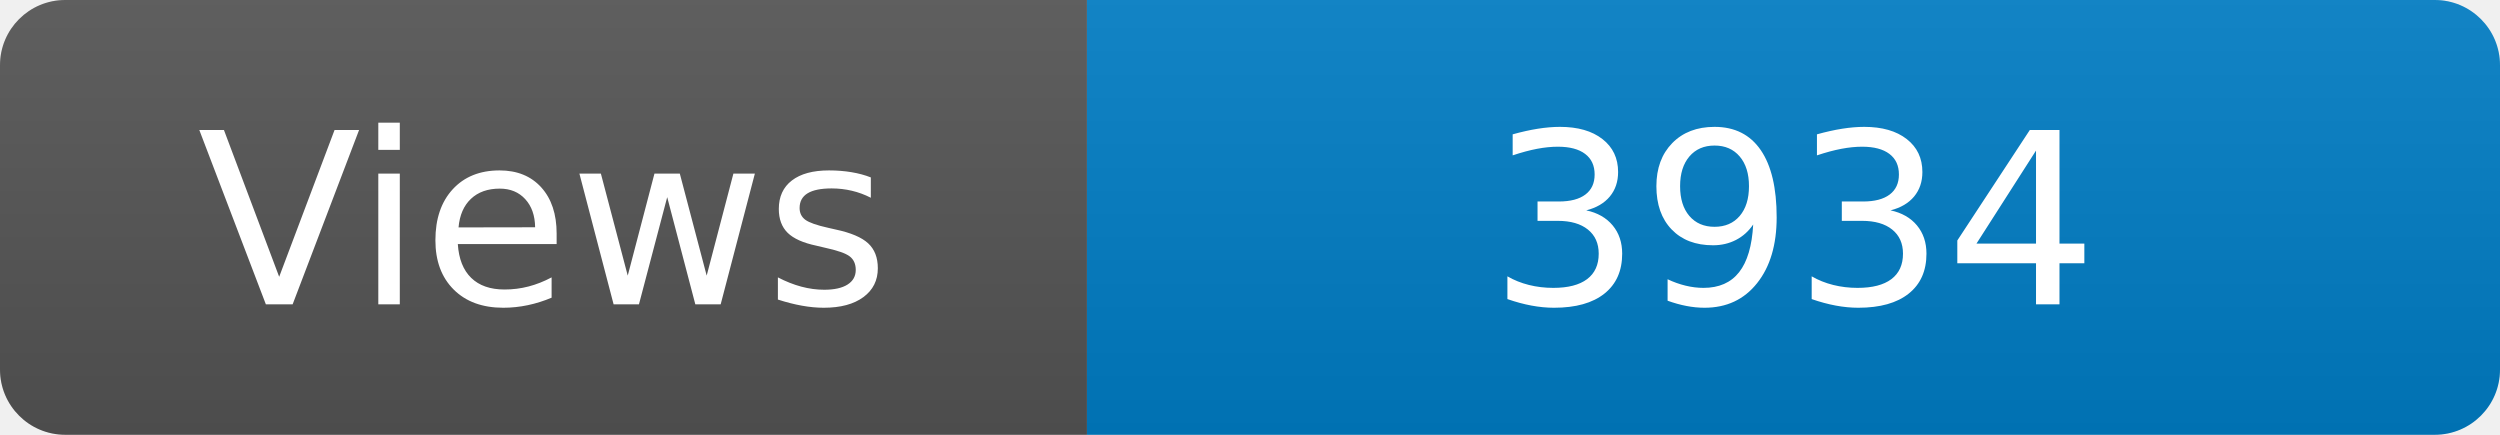
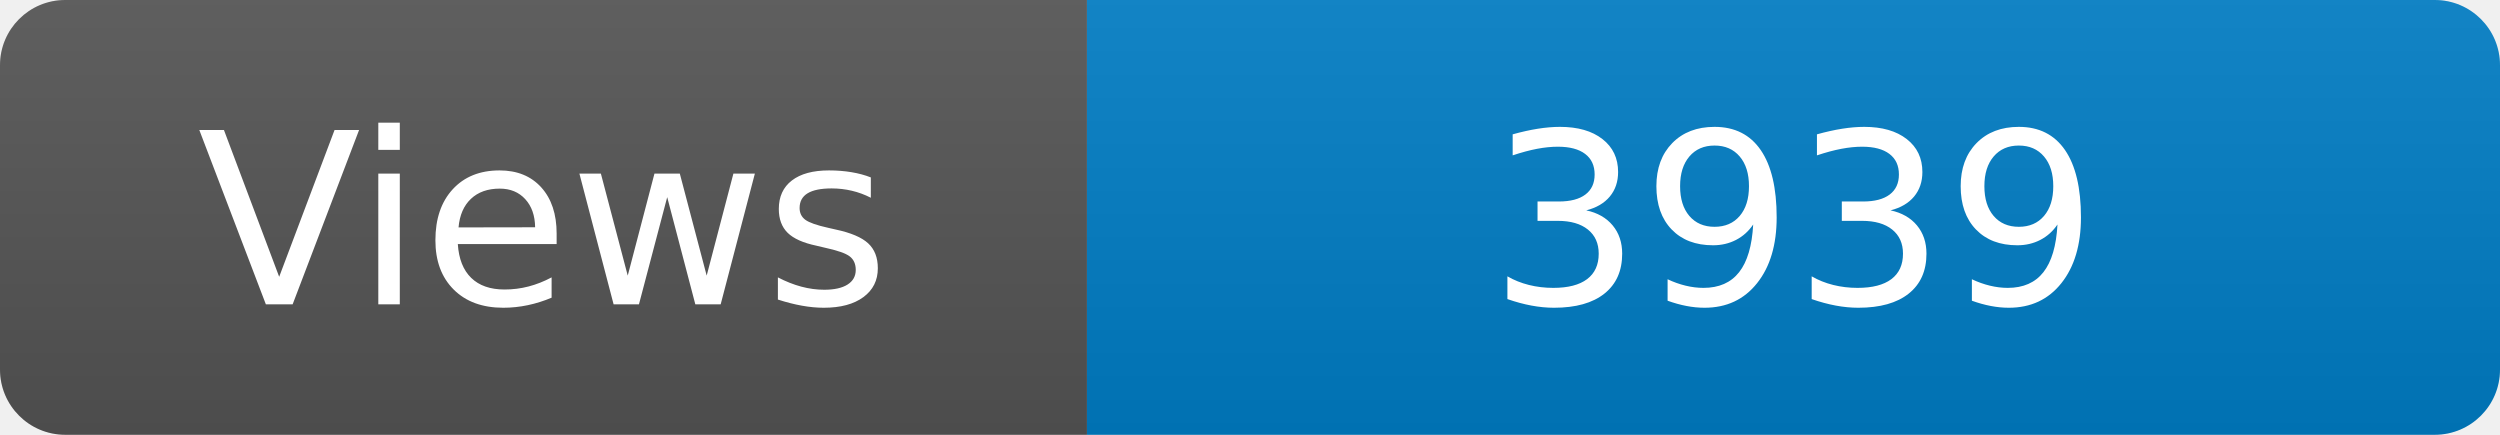
<svg xmlns="http://www.w3.org/2000/svg" width="115" height="20" role="img" aria-label="Maintained?: yes">
  <linearGradient id="s" x2="0" y2="100%">
    <stop offset="0" stop-color="#bbb" stop-opacity=".1" />
    <stop offset="1" stop-opacity=".1" />
  </linearGradient>
  <clipPath id="r">
    <rect width="115" height="20" rx="3" fill="#fff" />
  </clipPath>
  <g clip-path="url(#r)">
    <rect width="50" height="20" fill="#555" />
    <rect x="50" width="160" height="20" fill="#007ec6" />
    <rect width="115" height="20" fill="url(#s)" />
  </g>
  <g fill="#fff" text-anchor="middle" font-family="Verdana,Geneva,DejaVu Sans,sans-serif" font-size="110">
    <text x="250" y="140" transform="scale(.1)" fill="#fff">Views</text>
-     <text x="825" y="140" transform="scale(.1)" fill="#fff">3934</text>
+     <text x="825" y="140" transform="scale(.1)" fill="#fff">3939</text>
  </g>
</svg>
